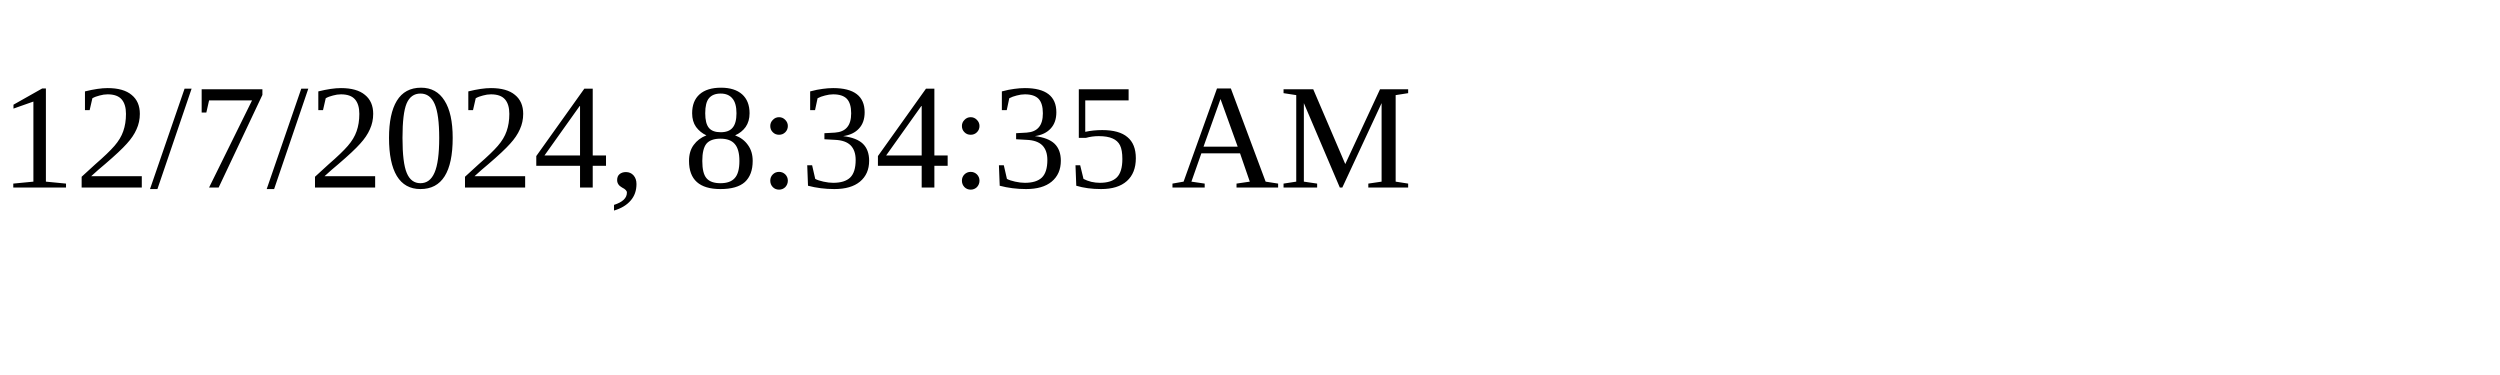
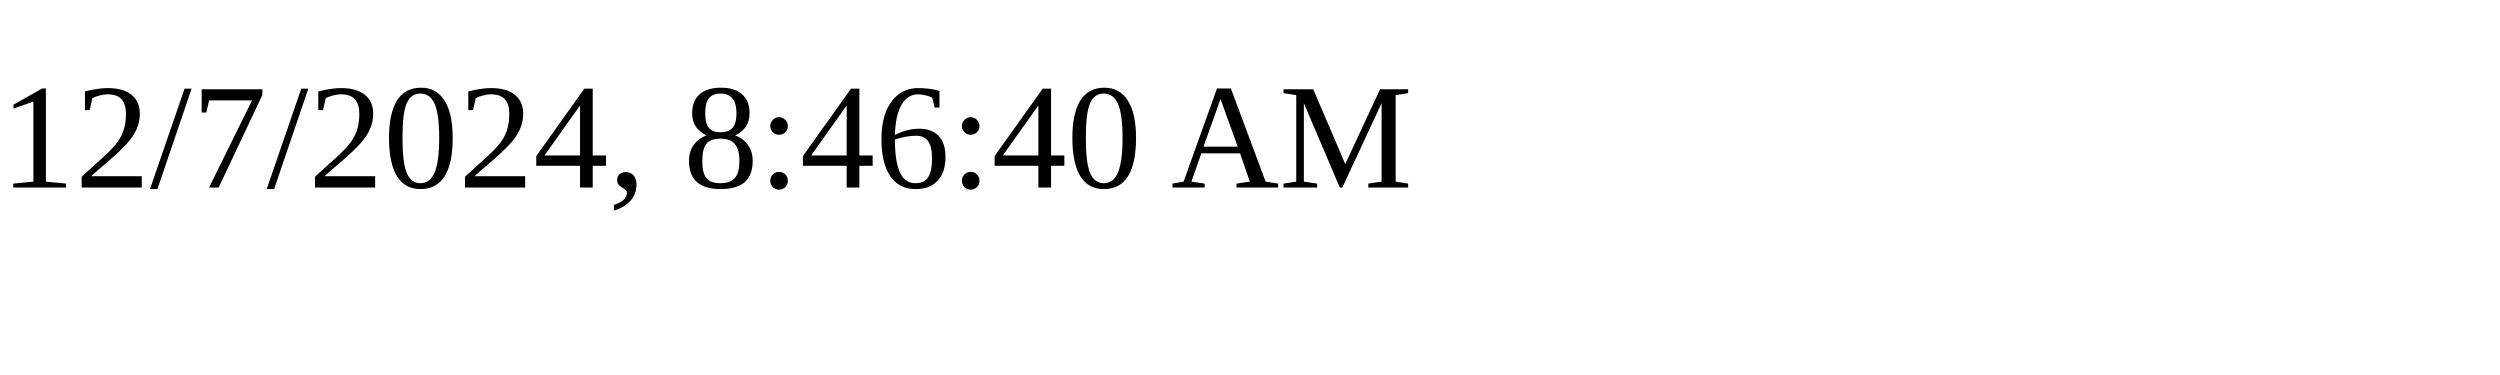
<svg xmlns="http://www.w3.org/2000/svg" height="30" width="200">
-   <text x="0" y="15">12/7/2024, 8:34:35 AM</text>
+   <text x="0" y="15">12/7/2024, 8:46:40 AM</text>
</svg>
